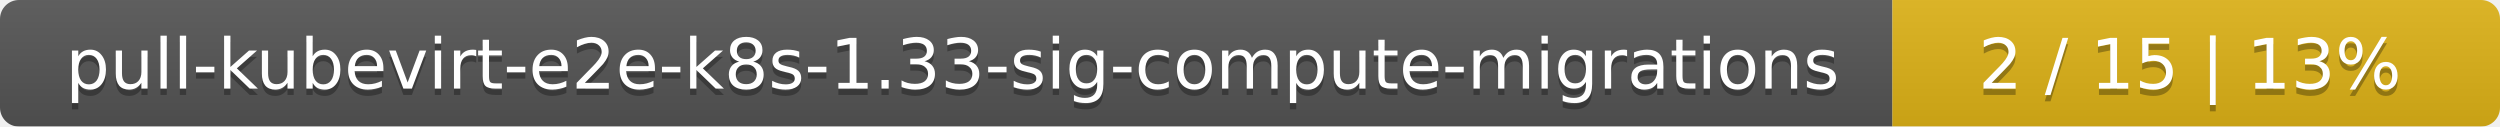
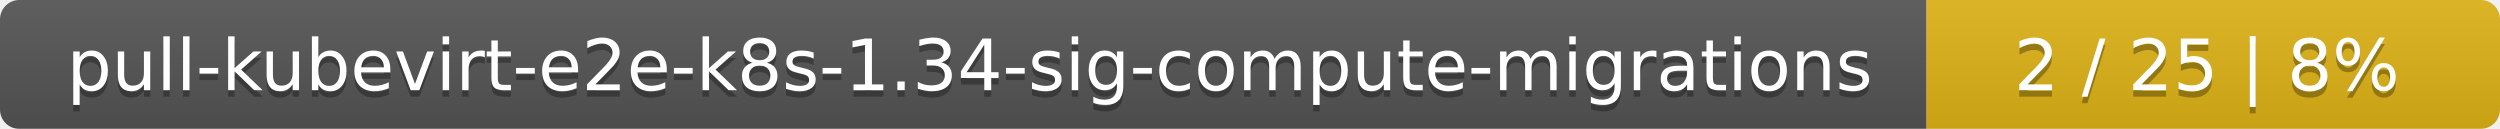
- <svg xmlns="http://www.w3.org/2000/svg" width="395" height="20">
+ <svg xmlns="http://www.w3.org/2000/svg" width="388" height="20">
  <linearGradient id="smooth" x2="0" y2="100%">
    <stop offset="0" stop-color="#bbb" stop-opacity=".1" />
    <stop offset="1" stop-opacity=".1" />
  </linearGradient>
  <mask id="round">
-     <rect width="395" height="20" rx="3" fill="#fff" />
+     <rect width="388" height="20" rx="3" fill="#fff" />
  </mask>
  <g mask="url(#round)">
    <rect width="299" height="20" fill="#555" />
-     <rect x="299" width="96" height="20" fill="#dfb317" />
-     <rect width="395" height="20" fill="url(#smooth)" />
+     <rect x="299" width="89" height="20" fill="#dfb317" />
+     <rect width="388" height="20" fill="url(#smooth)" />
  </g>
  <g fill="#fff" text-anchor="middle" font-family="DejaVu Sans,Verdana,Geneva,sans-serif" font-size="11">
-     <text x="150.5" y="15" fill="#010101" fill-opacity=".3">pull-kubevirt-e2e-k8s-1.33-sig-compute-migrations</text>
-     <text x="150.5" y="14">pull-kubevirt-e2e-k8s-1.33-sig-compute-migrations</text>
-     <text x="346" y="15" fill="#010101" fill-opacity=".3">2 / 15    |    13%</text>
-     <text x="346" y="14">2 / 15    |    13%</text>
+     <text x="150.5" y="15" fill="#010101" fill-opacity=".3">pull-kubevirt-e2e-k8s-1.34-sig-compute-migrations</text>
+     <text x="150.5" y="14">pull-kubevirt-e2e-k8s-1.34-sig-compute-migrations</text>
+     <text x="342.5" y="15" fill="#010101" fill-opacity=".3">2 / 25    |    8%</text>
+     <text x="342.5" y="14">2 / 25    |    8%</text>
  </g>
</svg>
